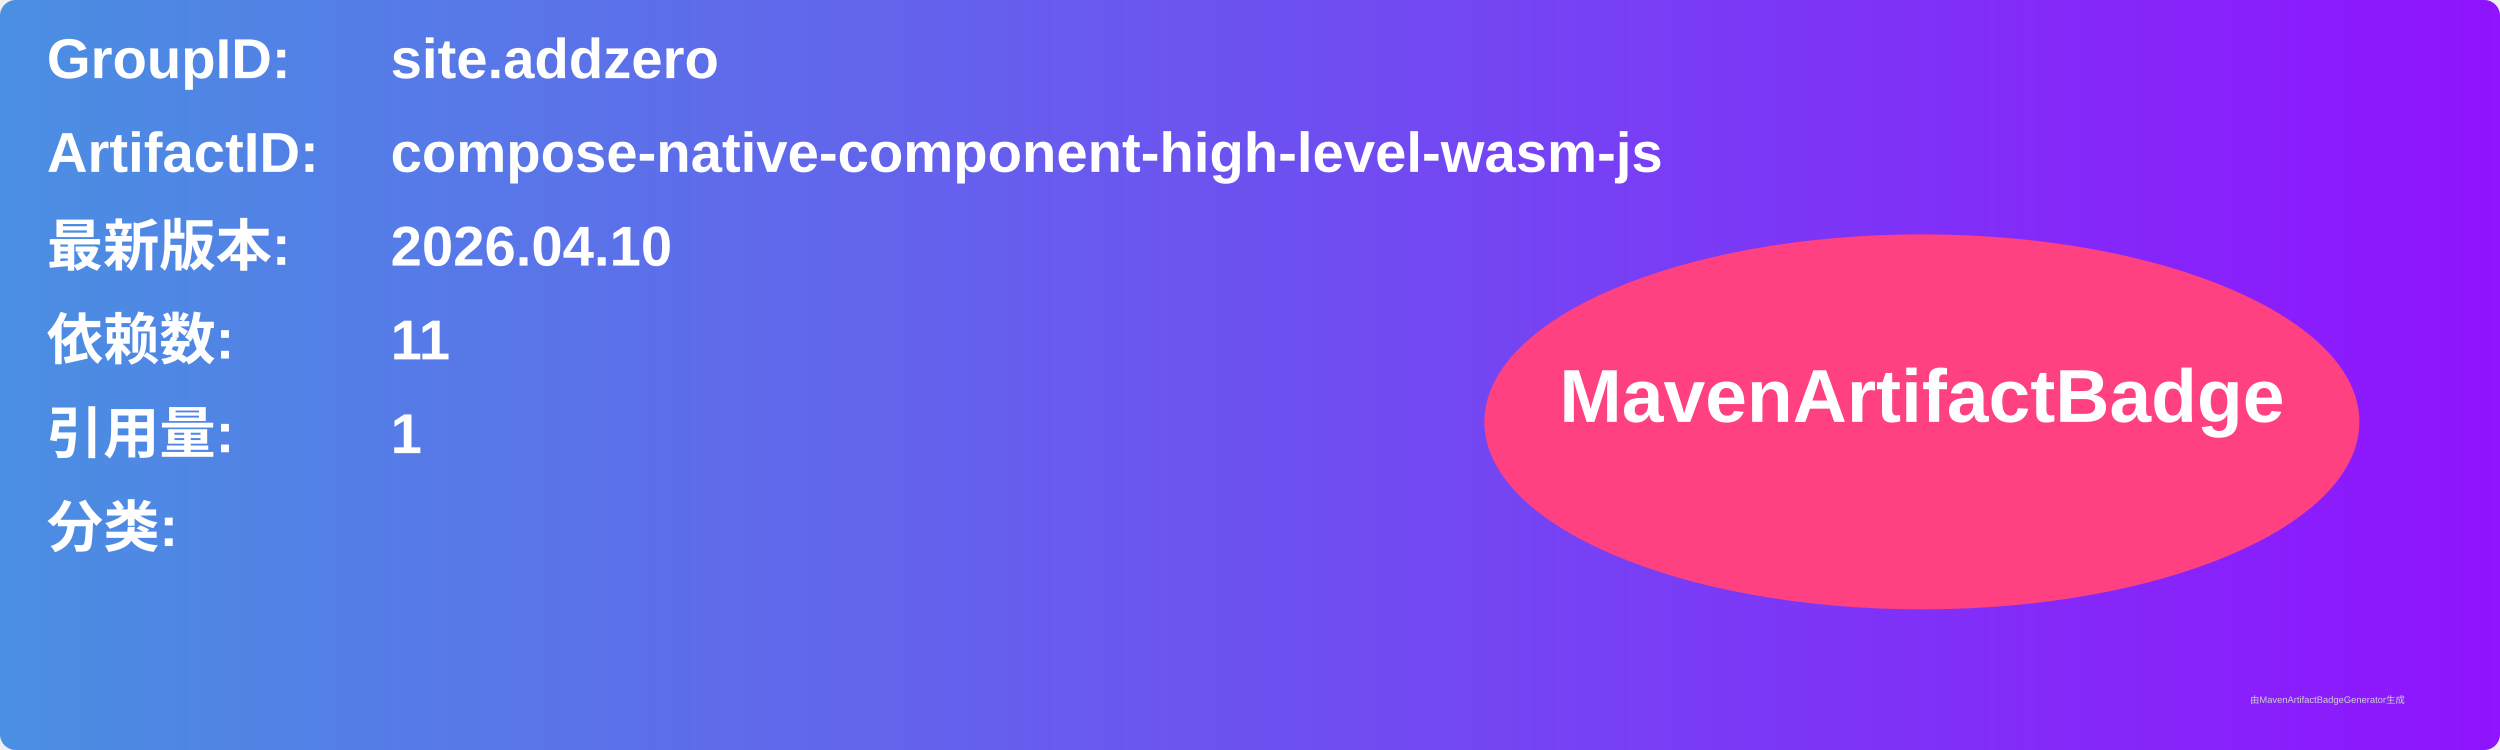
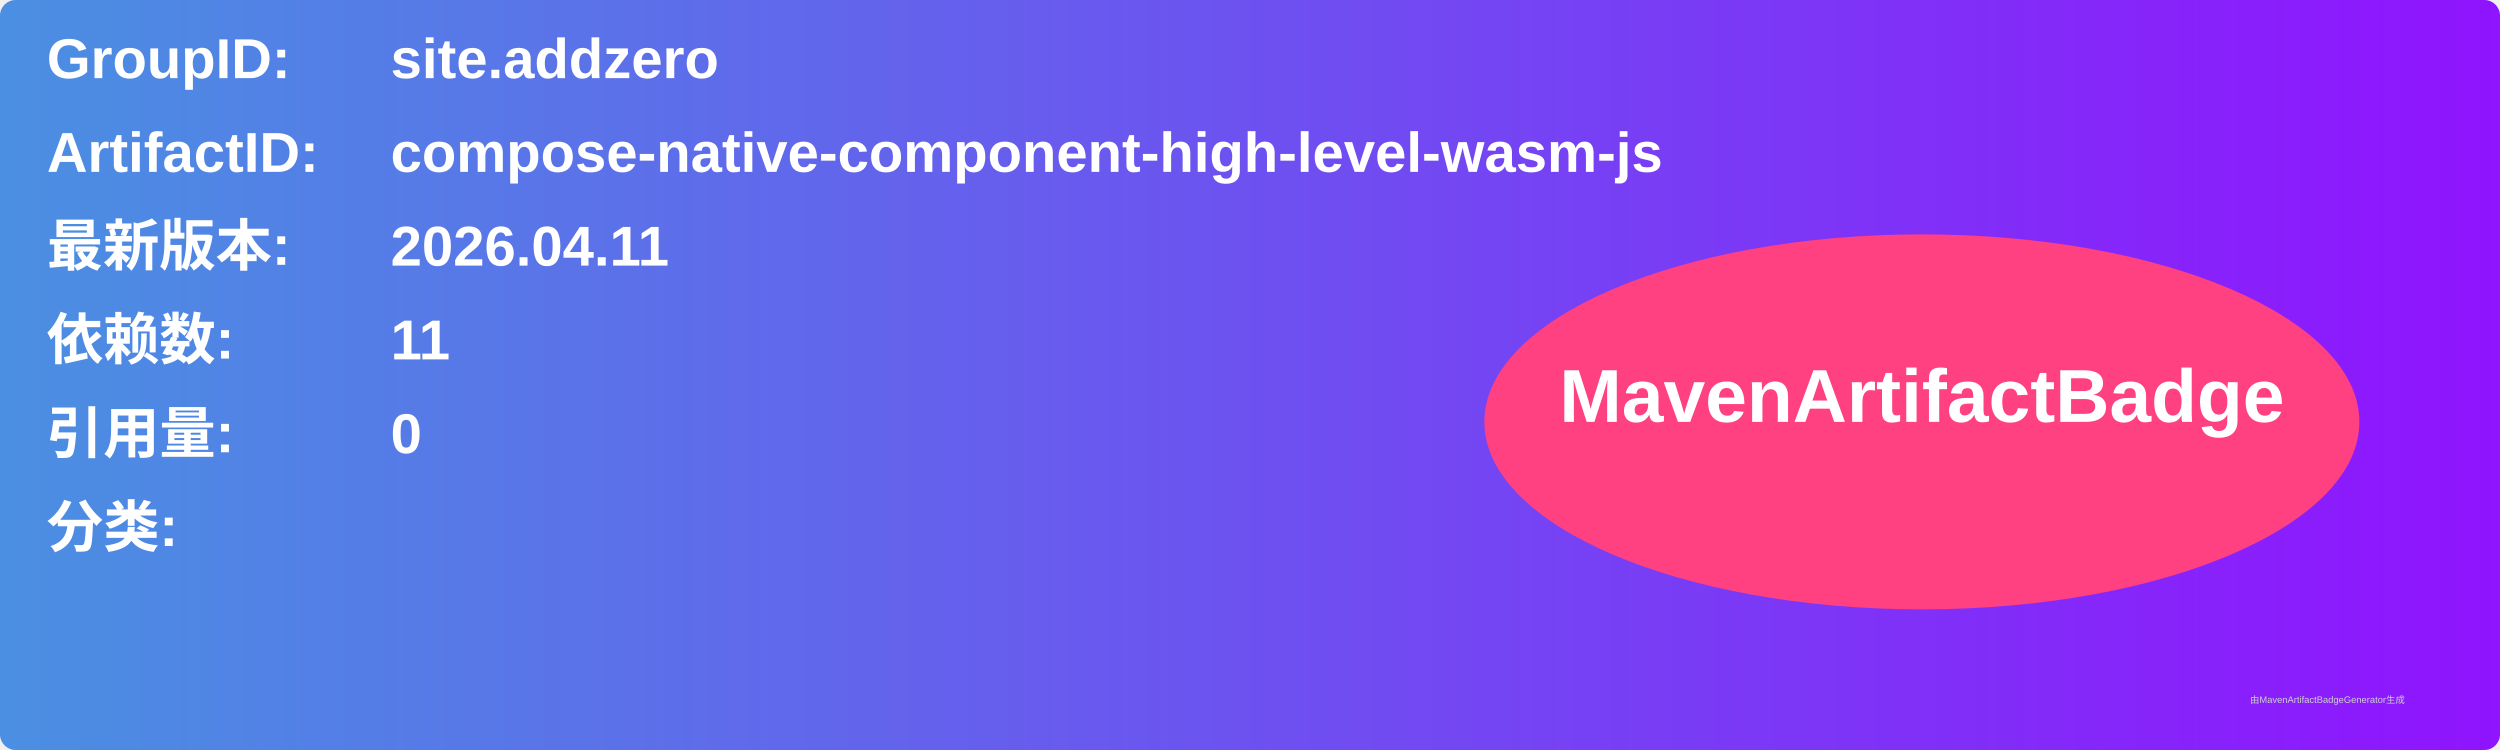
<svg xmlns="http://www.w3.org/2000/svg" width="800" height="240" viewBox="0 0 800 240">
  <linearGradient id="grad" x1="0%" y1="0%" x2="100%" y2="0%">
    <stop offset="0%" stop-color="#4a90e2" />
    <stop offset="100%" stop-color="#9013fe" />
  </linearGradient>
  <rect width="100%" height="100%" rx="5" ry="5" fill="url(#grad)" />
  <g transform="translate(15, 15)">
    <text x="0" y="10" font-family="Arial" font-size="18" fill="white" font-weight="bold" width="260">GroupID:</text>
    <text x="110" y="10" font-family="Arial" font-size="18" fill="white" font-weight="bold" width="460">site.addzero</text>
    <text x="0" y="40" font-family="Arial" font-size="18" fill="white" font-weight="bold" width="260">ArtifactID:</text>
    <text x="110" y="40" font-family="Arial" font-size="18" fill="white" font-weight="bold" width="460">compose-native-component-high-level-wasm-js</text>
    <text x="0" y="70" font-family="Arial" font-size="18" fill="white" font-weight="bold">最新版本:</text>
    <text x="110" y="70" font-family="Arial" font-size="18" fill="white" font-weight="bold">
-       <tspan font-weight="bold">2026.04.10</tspan>
+       <tspan font-weight="bold">2026.04.11</tspan>
    </text>
    <text x="0" y="100" font-family="Arial" font-size="18" fill="white" font-weight="bold">依赖数: </text>
    <text x="110" y="100" font-family="Arial" font-size="18" fill="white">
      <tspan font-weight="bold">11</tspan>
    </text>
    <text x="0" y="130" font-family="Arial" font-size="18" fill="white" font-weight="bold">引用量: </text>
    <text x="110" y="130" font-family="Arial" font-size="18" fill="white">
-       <tspan font-weight="bold">1</tspan>
+       <tspan font-weight="bold">0</tspan>
    </text>
    <text x="0" y="160" font-family="Arial" font-size="18" fill="white" font-weight="bold">分类:</text>
    <text x="10" y="190" font-family="Arial" font-size="10" fill="white">
      <tspan font-weight="bold" />
    </text>
    <ellipse cx="600" cy="120" rx="140" ry="60" fill="#ff4081" />
    <text x="600" y="120" text-anchor="middle" font-family="Arial" font-size="24" fill="white" font-weight="bold">MavenArtifactBadge</text>
  </g>
  <text x="720" y="225" font-family="Arial" font-size="3" fill="#d0d0d0">由MavenArtifactBadgeGenerator生成</text>
</svg>
